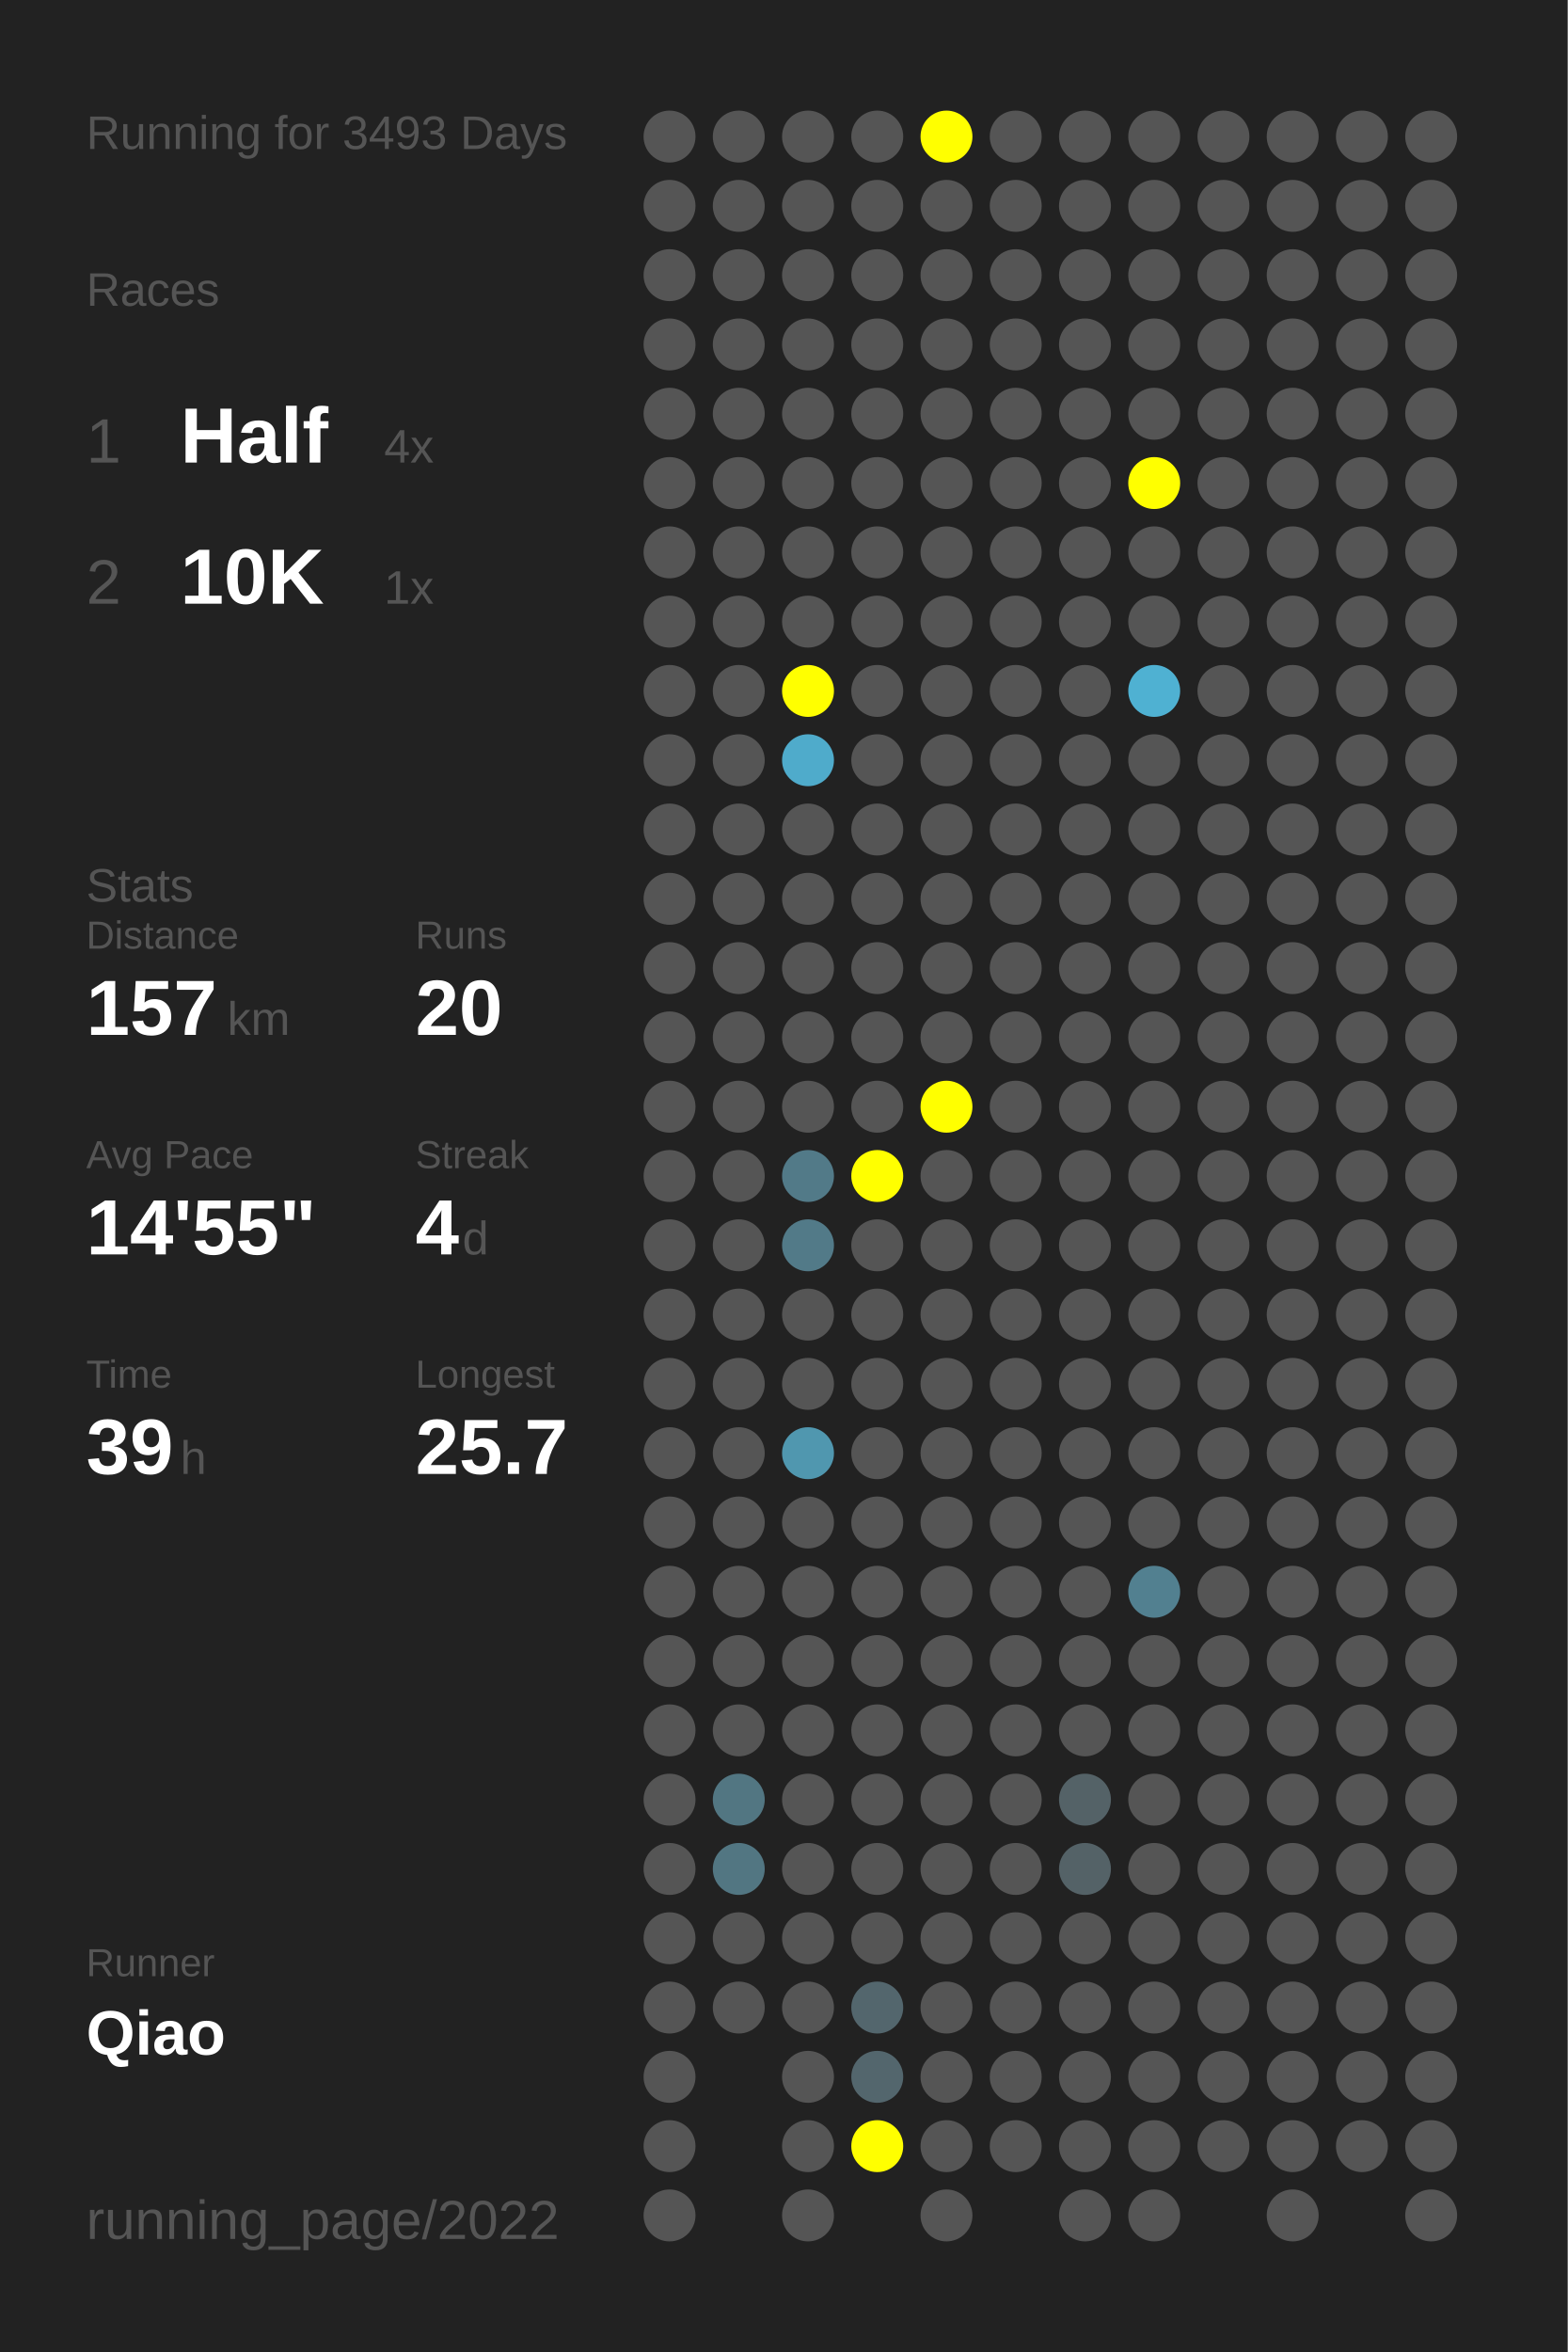
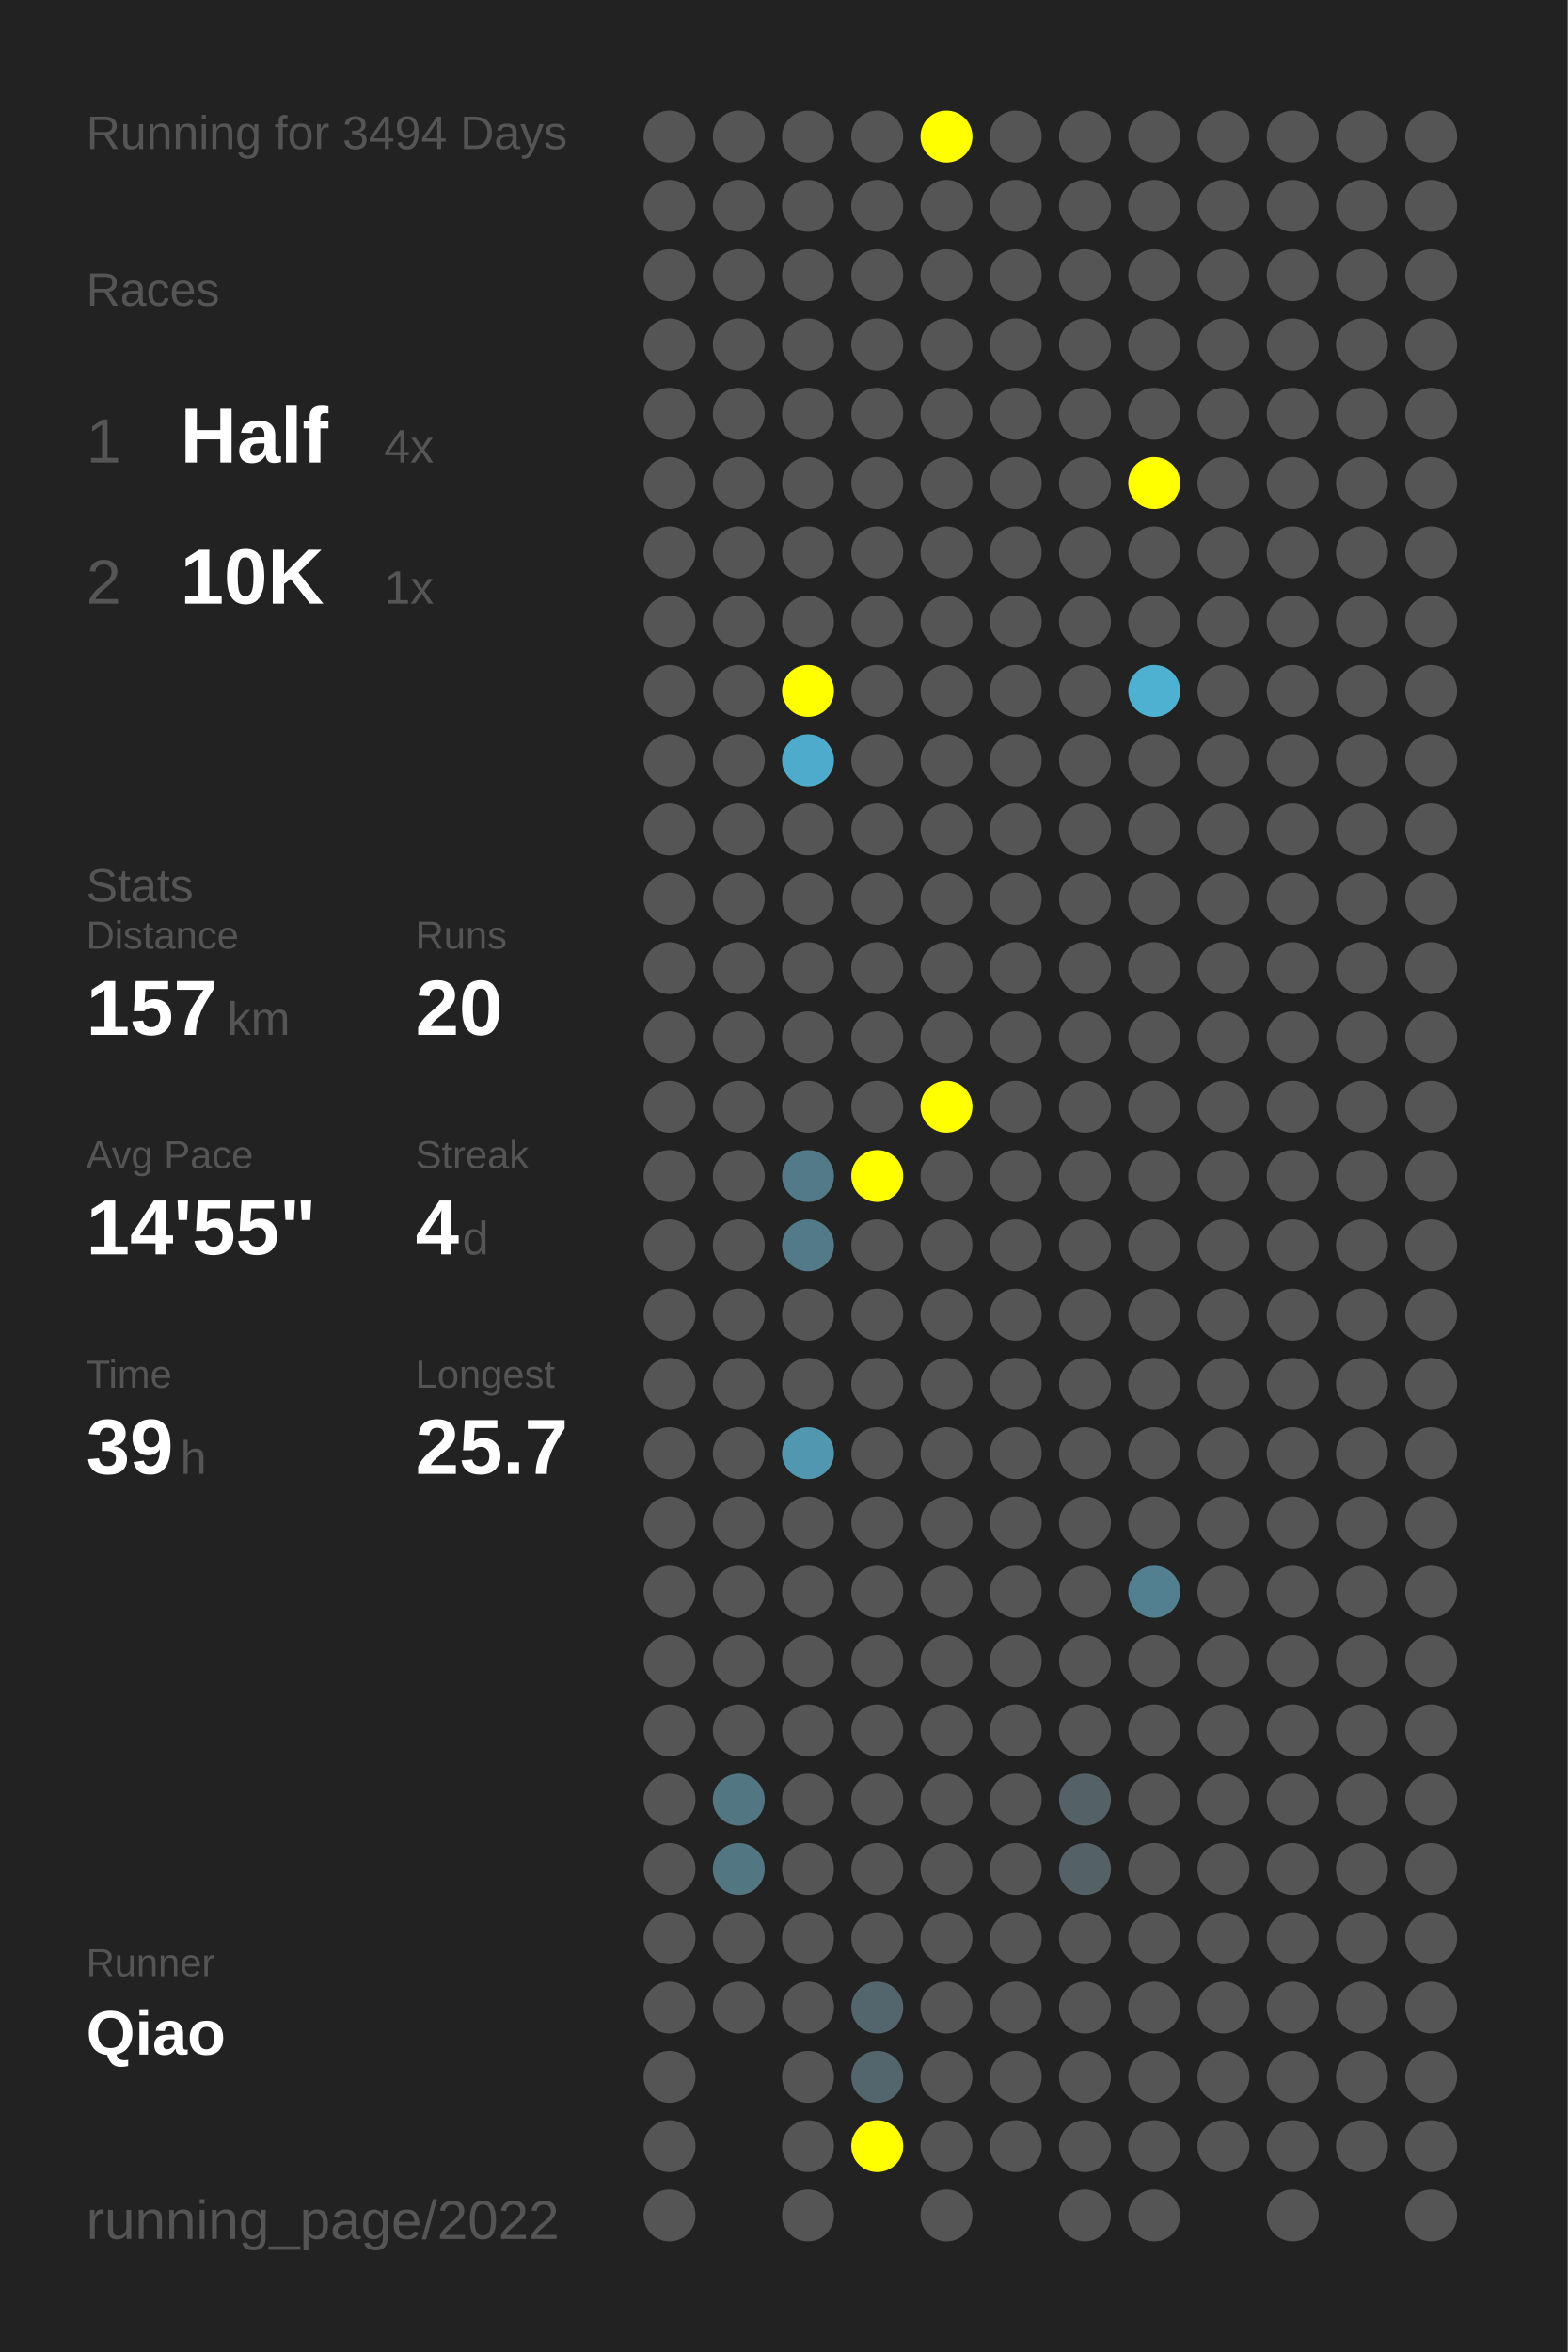
<svg xmlns="http://www.w3.org/2000/svg" baseProfile="full" height="300mm" version="1.1" viewBox="0,0,200,300" width="200mm">
  <defs />
  <rect fill="#222222" height="300" width="200" x="0" y="0" />
-   <text fill="#555555" style="font-size:6px; font-family:Arial;" x="11" y="19">Running for 3493 Days</text>
+   <text fill="#555555" style="font-size:6px; font-family:Arial;" x="11" y="19">Running for 3494 Days</text>
  <text fill="#555555" style="font-size:6px; font-family:Arial;" x="11" y="39">Races</text>
  <text fill="#555555" style="font-size:8px; font-family:Arial;" x="11" y="59">1</text>
  <text fill="#FFFFFF" style="font-size:10px; font-family:Arial; font-weight:bold;" x="23" y="59">Half</text>
  <text fill="#555555" style="font-size:6px; font-family:Arial;" x="49" y="59">4x</text>
  <text fill="#555555" style="font-size:8px; font-family:Arial;" x="11" y="77">2</text>
  <text fill="#FFFFFF" style="font-size:10px; font-family:Arial; font-weight:bold;" x="23" y="77">10K</text>
  <text fill="#555555" style="font-size:6px; font-family:Arial;" x="49" y="77">1x</text>
  <text fill="#555555" style="font-size:6px; font-family:Arial;" x="11" y="115">Stats</text>
  <text fill="#555555" style="font-size:5px; font-family:Arial;" x="11" y="121">Distance</text>
  <text fill="#FFFFFF" style="font-size:10px; font-family:Arial; font-weight:bold;" x="11" y="132">157</text>
  <text fill="#555555" style="font-size:6px; font-family:Arial;" x="29" y="132">km</text>
  <text fill="#555555" style="font-size:5px; font-family:Arial;" x="53" y="121">Runs</text>
  <text fill="#FFFFFF" style="font-size:10px; font-family:Arial; font-weight:bold;" x="53" y="132">20</text>
  <text fill="#555555" style="font-size:5px; font-family:Arial;" x="11" y="149">Avg Pace</text>
  <text fill="#FFFFFF" style="font-size:10px; font-family:Arial; font-weight:bold;" x="11" y="160">14'55"</text>
  <text fill="#555555" style="font-size:5px; font-family:Arial;" x="53" y="149">Streak</text>
  <text fill="#FFFFFF" style="font-size:10px; font-family:Arial; font-weight:bold;" x="53" y="160">4</text>
  <text fill="#555555" style="font-size:6px; font-family:Arial;" x="59" y="160">d</text>
  <text fill="#555555" style="font-size:5px; font-family:Arial;" x="11" y="177">Time</text>
  <text fill="#FFFFFF" style="font-size:10px; font-family:Arial; font-weight:bold;" x="11" y="188">39</text>
  <text fill="#555555" style="font-size:6px; font-family:Arial;" x="23" y="188">h</text>
  <text fill="#555555" style="font-size:5px; font-family:Arial;" x="53" y="177">Longest</text>
  <text fill="#FFFFFF" style="font-size:10px; font-family:Arial; font-weight:bold;" x="53" y="188">25.7</text>
  <text fill="#555555" style="font-size:5px; font-family:Arial;" x="11" y="252.065">Runner</text>
  <text fill="#FFFFFF" style="font-size:8px; font-family:Arial; font-weight:bold;" x="11" y="262.065">Qiao</text>
  <text fill="#555555" style="font-size:7px; font-family:Arial;" x="11" y="285.581">running_page/2022</text>
  <circle cx="85.417" cy="17.419" fill="#555555" r="3.312" />
  <circle cx="85.417" cy="26.258" fill="#555555" r="3.312" />
  <circle cx="85.417" cy="35.097" fill="#555555" r="3.312" />
  <circle cx="85.417" cy="43.935" fill="#555555" r="3.312" />
  <circle cx="85.417" cy="52.774" fill="#555555" r="3.312" />
  <circle cx="85.417" cy="61.613" fill="#555555" r="3.312" />
  <circle cx="85.417" cy="70.452" fill="#555555" r="3.312" />
  <circle cx="85.417" cy="79.29" fill="#555555" r="3.312" />
  <circle cx="85.417" cy="88.129" fill="#555555" r="3.312" />
  <circle cx="85.417" cy="96.968" fill="#555555" r="3.312" />
  <circle cx="85.417" cy="105.806" fill="#555555" r="3.312" />
  <circle cx="85.417" cy="114.645" fill="#555555" r="3.312" />
  <circle cx="85.417" cy="123.484" fill="#555555" r="3.312" />
  <circle cx="85.417" cy="132.323" fill="#555555" r="3.312" />
  <circle cx="85.417" cy="141.161" fill="#555555" r="3.312" />
  <circle cx="85.417" cy="150" fill="#555555" r="3.312" />
  <circle cx="85.417" cy="158.839" fill="#555555" r="3.312" />
  <circle cx="85.417" cy="167.677" fill="#555555" r="3.312" />
  <circle cx="85.417" cy="176.516" fill="#555555" r="3.312" />
  <circle cx="85.417" cy="185.355" fill="#555555" r="3.312" />
  <circle cx="85.417" cy="194.194" fill="#555555" r="3.312" />
  <circle cx="85.417" cy="203.032" fill="#555555" r="3.312" />
  <circle cx="85.417" cy="211.871" fill="#555555" r="3.312" />
  <circle cx="85.417" cy="220.71" fill="#555555" r="3.312" />
  <circle cx="85.417" cy="229.548" fill="#555555" r="3.312" />
  <circle cx="85.417" cy="238.387" fill="#555555" r="3.312" />
  <circle cx="85.417" cy="247.226" fill="#555555" r="3.312" />
  <circle cx="85.417" cy="256.065" fill="#555555" r="3.312" />
  <circle cx="85.417" cy="264.903" fill="#555555" r="3.312" />
  <circle cx="85.417" cy="273.742" fill="#555555" r="3.312" />
  <circle cx="85.417" cy="282.581" fill="#555555" r="3.312" />
  <circle cx="94.25" cy="17.419" fill="#555555" r="3.312" />
  <circle cx="94.25" cy="26.258" fill="#555555" r="3.312" />
  <circle cx="94.25" cy="35.097" fill="#555555" r="3.312" />
  <circle cx="94.25" cy="43.935" fill="#555555" r="3.312" />
  <circle cx="94.25" cy="52.774" fill="#555555" r="3.312" />
  <circle cx="94.25" cy="61.613" fill="#555555" r="3.312" />
  <circle cx="94.25" cy="70.452" fill="#555555" r="3.312" />
  <circle cx="94.25" cy="79.29" fill="#555555" r="3.312" />
  <circle cx="94.25" cy="88.129" fill="#555555" r="3.312" />
  <circle cx="94.25" cy="96.968" fill="#555555" r="3.312" />
  <circle cx="94.25" cy="105.806" fill="#555555" r="3.312" />
  <circle cx="94.25" cy="114.645" fill="#555555" r="3.312" />
  <circle cx="94.25" cy="123.484" fill="#555555" r="3.312" />
  <circle cx="94.25" cy="132.323" fill="#555555" r="3.312" />
  <circle cx="94.25" cy="141.161" fill="#555555" r="3.312" />
  <circle cx="94.25" cy="150" fill="#555555" r="3.312" />
  <circle cx="94.25" cy="158.839" fill="#555555" r="3.312" />
  <circle cx="94.25" cy="167.677" fill="#555555" r="3.312" />
  <circle cx="94.25" cy="176.516" fill="#555555" r="3.312" />
  <circle cx="94.25" cy="185.355" fill="#555555" r="3.312" />
  <circle cx="94.25" cy="194.194" fill="#555555" r="3.312" />
  <circle cx="94.25" cy="203.032" fill="#555555" r="3.312" />
  <circle cx="94.25" cy="211.871" fill="#555555" r="3.312" />
  <circle cx="94.25" cy="220.71" fill="#555555" r="3.312" />
  <circle cx="94.25" cy="229.548" fill="#527682" r="3.312" />
  <circle cx="94.25" cy="238.387" fill="#527682" r="3.312" />
  <circle cx="94.25" cy="247.226" fill="#555555" r="3.312" />
  <circle cx="94.25" cy="256.065" fill="#555555" r="3.312" />
  <circle cx="103.083" cy="17.419" fill="#555555" r="3.312" />
  <circle cx="103.083" cy="26.258" fill="#555555" r="3.312" />
  <circle cx="103.083" cy="35.097" fill="#555555" r="3.312" />
  <circle cx="103.083" cy="43.935" fill="#555555" r="3.312" />
  <circle cx="103.083" cy="52.774" fill="#555555" r="3.312" />
  <circle cx="103.083" cy="61.613" fill="#555555" r="3.312" />
  <circle cx="103.083" cy="70.452" fill="#555555" r="3.312" />
  <circle cx="103.083" cy="79.29" fill="#555555" r="3.312" />
  <circle cx="103.083" cy="88.129" fill="#FFFF00" r="3.312" />
  <circle cx="103.083" cy="96.968" fill="#4fabcb" r="3.312" />
  <circle cx="103.083" cy="105.806" fill="#555555" r="3.312" />
  <circle cx="103.083" cy="114.645" fill="#555555" r="3.312" />
  <circle cx="103.083" cy="123.484" fill="#555555" r="3.312" />
  <circle cx="103.083" cy="132.323" fill="#555555" r="3.312" />
  <circle cx="103.083" cy="141.161" fill="#555555" r="3.312" />
  <circle cx="103.083" cy="150" fill="#527a88" r="3.312" />
  <circle cx="103.083" cy="158.839" fill="#527a88" r="3.312" />
  <circle cx="103.083" cy="167.677" fill="#555555" r="3.312" />
  <circle cx="103.083" cy="176.516" fill="#555555" r="3.312" />
  <circle cx="103.083" cy="185.355" fill="#5097af" r="3.312" />
  <circle cx="103.083" cy="194.194" fill="#555555" r="3.312" />
  <circle cx="103.083" cy="203.032" fill="#555555" r="3.312" />
  <circle cx="103.083" cy="211.871" fill="#555555" r="3.312" />
  <circle cx="103.083" cy="220.71" fill="#555555" r="3.312" />
  <circle cx="103.083" cy="229.548" fill="#555555" r="3.312" />
  <circle cx="103.083" cy="238.387" fill="#555555" r="3.312" />
  <circle cx="103.083" cy="247.226" fill="#555555" r="3.312" />
  <circle cx="103.083" cy="256.065" fill="#555555" r="3.312" />
  <circle cx="103.083" cy="264.903" fill="#555555" r="3.312" />
  <circle cx="103.083" cy="273.742" fill="#555555" r="3.312" />
  <circle cx="103.083" cy="282.581" fill="#555555" r="3.312" />
  <circle cx="111.917" cy="17.419" fill="#555555" r="3.312" />
  <circle cx="111.917" cy="26.258" fill="#555555" r="3.312" />
  <circle cx="111.917" cy="35.097" fill="#555555" r="3.312" />
  <circle cx="111.917" cy="43.935" fill="#555555" r="3.312" />
  <circle cx="111.917" cy="52.774" fill="#555555" r="3.312" />
  <circle cx="111.917" cy="61.613" fill="#555555" r="3.312" />
  <circle cx="111.917" cy="70.452" fill="#555555" r="3.312" />
  <circle cx="111.917" cy="79.29" fill="#555555" r="3.312" />
  <circle cx="111.917" cy="88.129" fill="#555555" r="3.312" />
  <circle cx="111.917" cy="96.968" fill="#555555" r="3.312" />
  <circle cx="111.917" cy="105.806" fill="#555555" r="3.312" />
  <circle cx="111.917" cy="114.645" fill="#555555" r="3.312" />
  <circle cx="111.917" cy="123.484" fill="#555555" r="3.312" />
  <circle cx="111.917" cy="132.323" fill="#555555" r="3.312" />
  <circle cx="111.917" cy="141.161" fill="#555555" r="3.312" />
  <circle cx="111.917" cy="150" fill="#FFFF00" r="3.312" />
  <circle cx="111.917" cy="158.839" fill="#555555" r="3.312" />
  <circle cx="111.917" cy="167.677" fill="#555555" r="3.312" />
  <circle cx="111.917" cy="176.516" fill="#555555" r="3.312" />
  <circle cx="111.917" cy="185.355" fill="#555555" r="3.312" />
  <circle cx="111.917" cy="194.194" fill="#555555" r="3.312" />
  <circle cx="111.917" cy="203.032" fill="#555555" r="3.312" />
  <circle cx="111.917" cy="211.871" fill="#555555" r="3.312" />
  <circle cx="111.917" cy="220.71" fill="#555555" r="3.312" />
  <circle cx="111.917" cy="229.548" fill="#555555" r="3.312" />
  <circle cx="111.917" cy="238.387" fill="#555555" r="3.312" />
  <circle cx="111.917" cy="247.226" fill="#555555" r="3.312" />
  <circle cx="111.917" cy="256.065" fill="#53666d" r="3.312" />
  <circle cx="111.917" cy="264.903" fill="#53666d" r="3.312" />
  <circle cx="111.917" cy="273.742" fill="#FFFF00" r="3.312" />
  <circle cx="120.75" cy="17.419" fill="#FFFF00" r="3.312" />
  <circle cx="120.75" cy="26.258" fill="#555555" r="3.312" />
  <circle cx="120.75" cy="35.097" fill="#555555" r="3.312" />
  <circle cx="120.75" cy="43.935" fill="#555555" r="3.312" />
  <circle cx="120.75" cy="52.774" fill="#555555" r="3.312" />
  <circle cx="120.75" cy="61.613" fill="#555555" r="3.312" />
  <circle cx="120.75" cy="70.452" fill="#555555" r="3.312" />
  <circle cx="120.75" cy="79.29" fill="#555555" r="3.312" />
  <circle cx="120.75" cy="88.129" fill="#555555" r="3.312" />
  <circle cx="120.75" cy="96.968" fill="#555555" r="3.312" />
  <circle cx="120.75" cy="105.806" fill="#555555" r="3.312" />
  <circle cx="120.75" cy="114.645" fill="#555555" r="3.312" />
  <circle cx="120.75" cy="123.484" fill="#555555" r="3.312" />
  <circle cx="120.75" cy="132.323" fill="#555555" r="3.312" />
  <circle cx="120.75" cy="141.161" fill="#FFFF00" r="3.312" />
  <circle cx="120.75" cy="150" fill="#555555" r="3.312" />
  <circle cx="120.75" cy="158.839" fill="#555555" r="3.312" />
  <circle cx="120.75" cy="167.677" fill="#555555" r="3.312" />
  <circle cx="120.75" cy="176.516" fill="#555555" r="3.312" />
  <circle cx="120.75" cy="185.355" fill="#555555" r="3.312" />
  <circle cx="120.75" cy="194.194" fill="#555555" r="3.312" />
  <circle cx="120.75" cy="203.032" fill="#555555" r="3.312" />
  <circle cx="120.75" cy="211.871" fill="#555555" r="3.312" />
  <circle cx="120.75" cy="220.71" fill="#555555" r="3.312" />
  <circle cx="120.75" cy="229.548" fill="#555555" r="3.312" />
  <circle cx="120.75" cy="238.387" fill="#555555" r="3.312" />
  <circle cx="120.75" cy="247.226" fill="#555555" r="3.312" />
  <circle cx="120.75" cy="256.065" fill="#555555" r="3.312" />
  <circle cx="120.75" cy="264.903" fill="#555555" r="3.312" />
  <circle cx="120.75" cy="273.742" fill="#555555" r="3.312" />
  <circle cx="120.75" cy="282.581" fill="#555555" r="3.312" />
  <circle cx="129.583" cy="17.419" fill="#555555" r="3.312" />
  <circle cx="129.583" cy="26.258" fill="#555555" r="3.312" />
  <circle cx="129.583" cy="35.097" fill="#555555" r="3.312" />
  <circle cx="129.583" cy="43.935" fill="#555555" r="3.312" />
  <circle cx="129.583" cy="52.774" fill="#555555" r="3.312" />
  <circle cx="129.583" cy="61.613" fill="#555555" r="3.312" />
  <circle cx="129.583" cy="70.452" fill="#555555" r="3.312" />
  <circle cx="129.583" cy="79.29" fill="#555555" r="3.312" />
  <circle cx="129.583" cy="88.129" fill="#555555" r="3.312" />
  <circle cx="129.583" cy="96.968" fill="#555555" r="3.312" />
  <circle cx="129.583" cy="105.806" fill="#555555" r="3.312" />
  <circle cx="129.583" cy="114.645" fill="#555555" r="3.312" />
  <circle cx="129.583" cy="123.484" fill="#555555" r="3.312" />
  <circle cx="129.583" cy="132.323" fill="#555555" r="3.312" />
  <circle cx="129.583" cy="141.161" fill="#555555" r="3.312" />
  <circle cx="129.583" cy="150" fill="#555555" r="3.312" />
  <circle cx="129.583" cy="158.839" fill="#555555" r="3.312" />
  <circle cx="129.583" cy="167.677" fill="#555555" r="3.312" />
  <circle cx="129.583" cy="176.516" fill="#555555" r="3.312" />
  <circle cx="129.583" cy="185.355" fill="#555555" r="3.312" />
  <circle cx="129.583" cy="194.194" fill="#555555" r="3.312" />
  <circle cx="129.583" cy="203.032" fill="#555555" r="3.312" />
  <circle cx="129.583" cy="211.871" fill="#555555" r="3.312" />
  <circle cx="129.583" cy="220.71" fill="#555555" r="3.312" />
  <circle cx="129.583" cy="229.548" fill="#555555" r="3.312" />
  <circle cx="129.583" cy="238.387" fill="#555555" r="3.312" />
  <circle cx="129.583" cy="247.226" fill="#555555" r="3.312" />
  <circle cx="129.583" cy="256.065" fill="#555555" r="3.312" />
  <circle cx="129.583" cy="264.903" fill="#555555" r="3.312" />
  <circle cx="129.583" cy="273.742" fill="#555555" r="3.312" />
  <circle cx="138.417" cy="17.419" fill="#555555" r="3.312" />
  <circle cx="138.417" cy="26.258" fill="#555555" r="3.312" />
  <circle cx="138.417" cy="35.097" fill="#555555" r="3.312" />
  <circle cx="138.417" cy="43.935" fill="#555555" r="3.312" />
  <circle cx="138.417" cy="52.774" fill="#555555" r="3.312" />
  <circle cx="138.417" cy="61.613" fill="#555555" r="3.312" />
  <circle cx="138.417" cy="70.452" fill="#555555" r="3.312" />
  <circle cx="138.417" cy="79.29" fill="#555555" r="3.312" />
  <circle cx="138.417" cy="88.129" fill="#555555" r="3.312" />
  <circle cx="138.417" cy="96.968" fill="#555555" r="3.312" />
  <circle cx="138.417" cy="105.806" fill="#555555" r="3.312" />
  <circle cx="138.417" cy="114.645" fill="#555555" r="3.312" />
  <circle cx="138.417" cy="123.484" fill="#555555" r="3.312" />
  <circle cx="138.417" cy="132.323" fill="#555555" r="3.312" />
  <circle cx="138.417" cy="141.161" fill="#555555" r="3.312" />
  <circle cx="138.417" cy="150" fill="#555555" r="3.312" />
  <circle cx="138.417" cy="158.839" fill="#555555" r="3.312" />
  <circle cx="138.417" cy="167.677" fill="#555555" r="3.312" />
  <circle cx="138.417" cy="176.516" fill="#555555" r="3.312" />
  <circle cx="138.417" cy="185.355" fill="#555555" r="3.312" />
  <circle cx="138.417" cy="194.194" fill="#555555" r="3.312" />
  <circle cx="138.417" cy="203.032" fill="#555555" r="3.312" />
  <circle cx="138.417" cy="211.871" fill="#555555" r="3.312" />
  <circle cx="138.417" cy="220.71" fill="#555555" r="3.312" />
  <circle cx="138.417" cy="229.548" fill="#546267" r="3.312" />
  <circle cx="138.417" cy="238.387" fill="#546267" r="3.312" />
  <circle cx="138.417" cy="247.226" fill="#555555" r="3.312" />
  <circle cx="138.417" cy="256.065" fill="#555555" r="3.312" />
  <circle cx="138.417" cy="264.903" fill="#555555" r="3.312" />
  <circle cx="138.417" cy="273.742" fill="#555555" r="3.312" />
  <circle cx="138.417" cy="282.581" fill="#555555" r="3.312" />
  <circle cx="147.25" cy="17.419" fill="#555555" r="3.312" />
  <circle cx="147.25" cy="26.258" fill="#555555" r="3.312" />
  <circle cx="147.25" cy="35.097" fill="#555555" r="3.312" />
  <circle cx="147.25" cy="43.935" fill="#555555" r="3.312" />
  <circle cx="147.25" cy="52.774" fill="#555555" r="3.312" />
  <circle cx="147.25" cy="61.613" fill="#FFFF00" r="3.312" />
  <circle cx="147.25" cy="70.452" fill="#555555" r="3.312" />
  <circle cx="147.25" cy="79.29" fill="#555555" r="3.312" />
  <circle cx="147.25" cy="88.129" fill="#4fb1d2" r="3.312" />
  <circle cx="147.25" cy="96.968" fill="#555555" r="3.312" />
  <circle cx="147.25" cy="105.806" fill="#555555" r="3.312" />
  <circle cx="147.25" cy="114.645" fill="#555555" r="3.312" />
  <circle cx="147.25" cy="123.484" fill="#555555" r="3.312" />
  <circle cx="147.25" cy="132.323" fill="#555555" r="3.312" />
  <circle cx="147.25" cy="141.161" fill="#555555" r="3.312" />
  <circle cx="147.25" cy="150" fill="#555555" r="3.312" />
  <circle cx="147.25" cy="158.839" fill="#555555" r="3.312" />
  <circle cx="147.25" cy="167.677" fill="#555555" r="3.312" />
  <circle cx="147.25" cy="176.516" fill="#555555" r="3.312" />
  <circle cx="147.25" cy="185.355" fill="#555555" r="3.312" />
  <circle cx="147.25" cy="194.194" fill="#555555" r="3.312" />
  <circle cx="147.25" cy="203.032" fill="#528090" r="3.312" />
  <circle cx="147.25" cy="211.871" fill="#555555" r="3.312" />
  <circle cx="147.25" cy="220.71" fill="#555555" r="3.312" />
  <circle cx="147.25" cy="229.548" fill="#555555" r="3.312" />
  <circle cx="147.25" cy="238.387" fill="#555555" r="3.312" />
  <circle cx="147.25" cy="247.226" fill="#555555" r="3.312" />
  <circle cx="147.25" cy="256.065" fill="#555555" r="3.312" />
  <circle cx="147.25" cy="264.903" fill="#555555" r="3.312" />
  <circle cx="147.25" cy="273.742" fill="#555555" r="3.312" />
  <circle cx="147.25" cy="282.581" fill="#555555" r="3.312" />
  <circle cx="156.083" cy="17.419" fill="#555555" r="3.312" />
  <circle cx="156.083" cy="26.258" fill="#555555" r="3.312" />
  <circle cx="156.083" cy="35.097" fill="#555555" r="3.312" />
  <circle cx="156.083" cy="43.935" fill="#555555" r="3.312" />
  <circle cx="156.083" cy="52.774" fill="#555555" r="3.312" />
  <circle cx="156.083" cy="61.613" fill="#555555" r="3.312" />
  <circle cx="156.083" cy="70.452" fill="#555555" r="3.312" />
  <circle cx="156.083" cy="79.29" fill="#555555" r="3.312" />
  <circle cx="156.083" cy="88.129" fill="#555555" r="3.312" />
  <circle cx="156.083" cy="96.968" fill="#555555" r="3.312" />
  <circle cx="156.083" cy="105.806" fill="#555555" r="3.312" />
  <circle cx="156.083" cy="114.645" fill="#555555" r="3.312" />
  <circle cx="156.083" cy="123.484" fill="#555555" r="3.312" />
  <circle cx="156.083" cy="132.323" fill="#555555" r="3.312" />
  <circle cx="156.083" cy="141.161" fill="#555555" r="3.312" />
  <circle cx="156.083" cy="150" fill="#555555" r="3.312" />
  <circle cx="156.083" cy="158.839" fill="#555555" r="3.312" />
  <circle cx="156.083" cy="167.677" fill="#555555" r="3.312" />
  <circle cx="156.083" cy="176.516" fill="#555555" r="3.312" />
  <circle cx="156.083" cy="185.355" fill="#555555" r="3.312" />
  <circle cx="156.083" cy="194.194" fill="#555555" r="3.312" />
  <circle cx="156.083" cy="203.032" fill="#555555" r="3.312" />
  <circle cx="156.083" cy="211.871" fill="#555555" r="3.312" />
  <circle cx="156.083" cy="220.71" fill="#555555" r="3.312" />
  <circle cx="156.083" cy="229.548" fill="#555555" r="3.312" />
  <circle cx="156.083" cy="238.387" fill="#555555" r="3.312" />
  <circle cx="156.083" cy="247.226" fill="#555555" r="3.312" />
  <circle cx="156.083" cy="256.065" fill="#555555" r="3.312" />
  <circle cx="156.083" cy="264.903" fill="#555555" r="3.312" />
  <circle cx="156.083" cy="273.742" fill="#555555" r="3.312" />
  <circle cx="164.917" cy="17.419" fill="#555555" r="3.312" />
  <circle cx="164.917" cy="26.258" fill="#555555" r="3.312" />
  <circle cx="164.917" cy="35.097" fill="#555555" r="3.312" />
  <circle cx="164.917" cy="43.935" fill="#555555" r="3.312" />
  <circle cx="164.917" cy="52.774" fill="#555555" r="3.312" />
  <circle cx="164.917" cy="61.613" fill="#555555" r="3.312" />
  <circle cx="164.917" cy="70.452" fill="#555555" r="3.312" />
  <circle cx="164.917" cy="79.29" fill="#555555" r="3.312" />
  <circle cx="164.917" cy="88.129" fill="#555555" r="3.312" />
  <circle cx="164.917" cy="96.968" fill="#555555" r="3.312" />
  <circle cx="164.917" cy="105.806" fill="#555555" r="3.312" />
  <circle cx="164.917" cy="114.645" fill="#555555" r="3.312" />
  <circle cx="164.917" cy="123.484" fill="#555555" r="3.312" />
  <circle cx="164.917" cy="132.323" fill="#555555" r="3.312" />
  <circle cx="164.917" cy="141.161" fill="#555555" r="3.312" />
  <circle cx="164.917" cy="150" fill="#555555" r="3.312" />
  <circle cx="164.917" cy="158.839" fill="#555555" r="3.312" />
  <circle cx="164.917" cy="167.677" fill="#555555" r="3.312" />
  <circle cx="164.917" cy="176.516" fill="#555555" r="3.312" />
  <circle cx="164.917" cy="185.355" fill="#555555" r="3.312" />
  <circle cx="164.917" cy="194.194" fill="#555555" r="3.312" />
  <circle cx="164.917" cy="203.032" fill="#555555" r="3.312" />
  <circle cx="164.917" cy="211.871" fill="#555555" r="3.312" />
  <circle cx="164.917" cy="220.71" fill="#555555" r="3.312" />
  <circle cx="164.917" cy="229.548" fill="#555555" r="3.312" />
  <circle cx="164.917" cy="238.387" fill="#555555" r="3.312" />
  <circle cx="164.917" cy="247.226" fill="#555555" r="3.312" />
  <circle cx="164.917" cy="256.065" fill="#555555" r="3.312" />
  <circle cx="164.917" cy="264.903" fill="#555555" r="3.312" />
  <circle cx="164.917" cy="273.742" fill="#555555" r="3.312" />
  <circle cx="164.917" cy="282.581" fill="#555555" r="3.312" />
  <circle cx="173.75" cy="17.419" fill="#555555" r="3.312" />
  <circle cx="173.75" cy="26.258" fill="#555555" r="3.312" />
  <circle cx="173.75" cy="35.097" fill="#555555" r="3.312" />
  <circle cx="173.75" cy="43.935" fill="#555555" r="3.312" />
  <circle cx="173.75" cy="52.774" fill="#555555" r="3.312" />
  <circle cx="173.75" cy="61.613" fill="#555555" r="3.312" />
  <circle cx="173.75" cy="70.452" fill="#555555" r="3.312" />
  <circle cx="173.75" cy="79.29" fill="#555555" r="3.312" />
  <circle cx="173.75" cy="88.129" fill="#555555" r="3.312" />
  <circle cx="173.75" cy="96.968" fill="#555555" r="3.312" />
  <circle cx="173.75" cy="105.806" fill="#555555" r="3.312" />
  <circle cx="173.75" cy="114.645" fill="#555555" r="3.312" />
  <circle cx="173.75" cy="123.484" fill="#555555" r="3.312" />
  <circle cx="173.75" cy="132.323" fill="#555555" r="3.312" />
  <circle cx="173.75" cy="141.161" fill="#555555" r="3.312" />
  <circle cx="173.75" cy="150" fill="#555555" r="3.312" />
  <circle cx="173.75" cy="158.839" fill="#555555" r="3.312" />
  <circle cx="173.75" cy="167.677" fill="#555555" r="3.312" />
  <circle cx="173.75" cy="176.516" fill="#555555" r="3.312" />
  <circle cx="173.75" cy="185.355" fill="#555555" r="3.312" />
  <circle cx="173.75" cy="194.194" fill="#555555" r="3.312" />
  <circle cx="173.75" cy="203.032" fill="#555555" r="3.312" />
  <circle cx="173.75" cy="211.871" fill="#555555" r="3.312" />
  <circle cx="173.75" cy="220.71" fill="#555555" r="3.312" />
  <circle cx="173.75" cy="229.548" fill="#555555" r="3.312" />
  <circle cx="173.75" cy="238.387" fill="#555555" r="3.312" />
  <circle cx="173.75" cy="247.226" fill="#555555" r="3.312" />
  <circle cx="173.75" cy="256.065" fill="#555555" r="3.312" />
  <circle cx="173.75" cy="264.903" fill="#555555" r="3.312" />
  <circle cx="173.75" cy="273.742" fill="#555555" r="3.312" />
  <circle cx="182.583" cy="17.419" fill="#555555" r="3.312" />
  <circle cx="182.583" cy="26.258" fill="#555555" r="3.312" />
  <circle cx="182.583" cy="35.097" fill="#555555" r="3.312" />
  <circle cx="182.583" cy="43.935" fill="#555555" r="3.312" />
  <circle cx="182.583" cy="52.774" fill="#555555" r="3.312" />
  <circle cx="182.583" cy="61.613" fill="#555555" r="3.312" />
  <circle cx="182.583" cy="70.452" fill="#555555" r="3.312" />
  <circle cx="182.583" cy="79.29" fill="#555555" r="3.312" />
  <circle cx="182.583" cy="88.129" fill="#555555" r="3.312" />
  <circle cx="182.583" cy="96.968" fill="#555555" r="3.312" />
  <circle cx="182.583" cy="105.806" fill="#555555" r="3.312" />
  <circle cx="182.583" cy="114.645" fill="#555555" r="3.312" />
  <circle cx="182.583" cy="123.484" fill="#555555" r="3.312" />
  <circle cx="182.583" cy="132.323" fill="#555555" r="3.312" />
  <circle cx="182.583" cy="141.161" fill="#555555" r="3.312" />
  <circle cx="182.583" cy="150" fill="#555555" r="3.312" />
  <circle cx="182.583" cy="158.839" fill="#555555" r="3.312" />
  <circle cx="182.583" cy="167.677" fill="#555555" r="3.312" />
  <circle cx="182.583" cy="176.516" fill="#555555" r="3.312" />
  <circle cx="182.583" cy="185.355" fill="#555555" r="3.312" />
  <circle cx="182.583" cy="194.194" fill="#555555" r="3.312" />
  <circle cx="182.583" cy="203.032" fill="#555555" r="3.312" />
  <circle cx="182.583" cy="211.871" fill="#555555" r="3.312" />
  <circle cx="182.583" cy="220.71" fill="#555555" r="3.312" />
  <circle cx="182.583" cy="229.548" fill="#555555" r="3.312" />
  <circle cx="182.583" cy="238.387" fill="#555555" r="3.312" />
  <circle cx="182.583" cy="247.226" fill="#555555" r="3.312" />
  <circle cx="182.583" cy="256.065" fill="#555555" r="3.312" />
  <circle cx="182.583" cy="264.903" fill="#555555" r="3.312" />
  <circle cx="182.583" cy="273.742" fill="#555555" r="3.312" />
  <circle cx="182.583" cy="282.581" fill="#555555" r="3.312" />
</svg>
